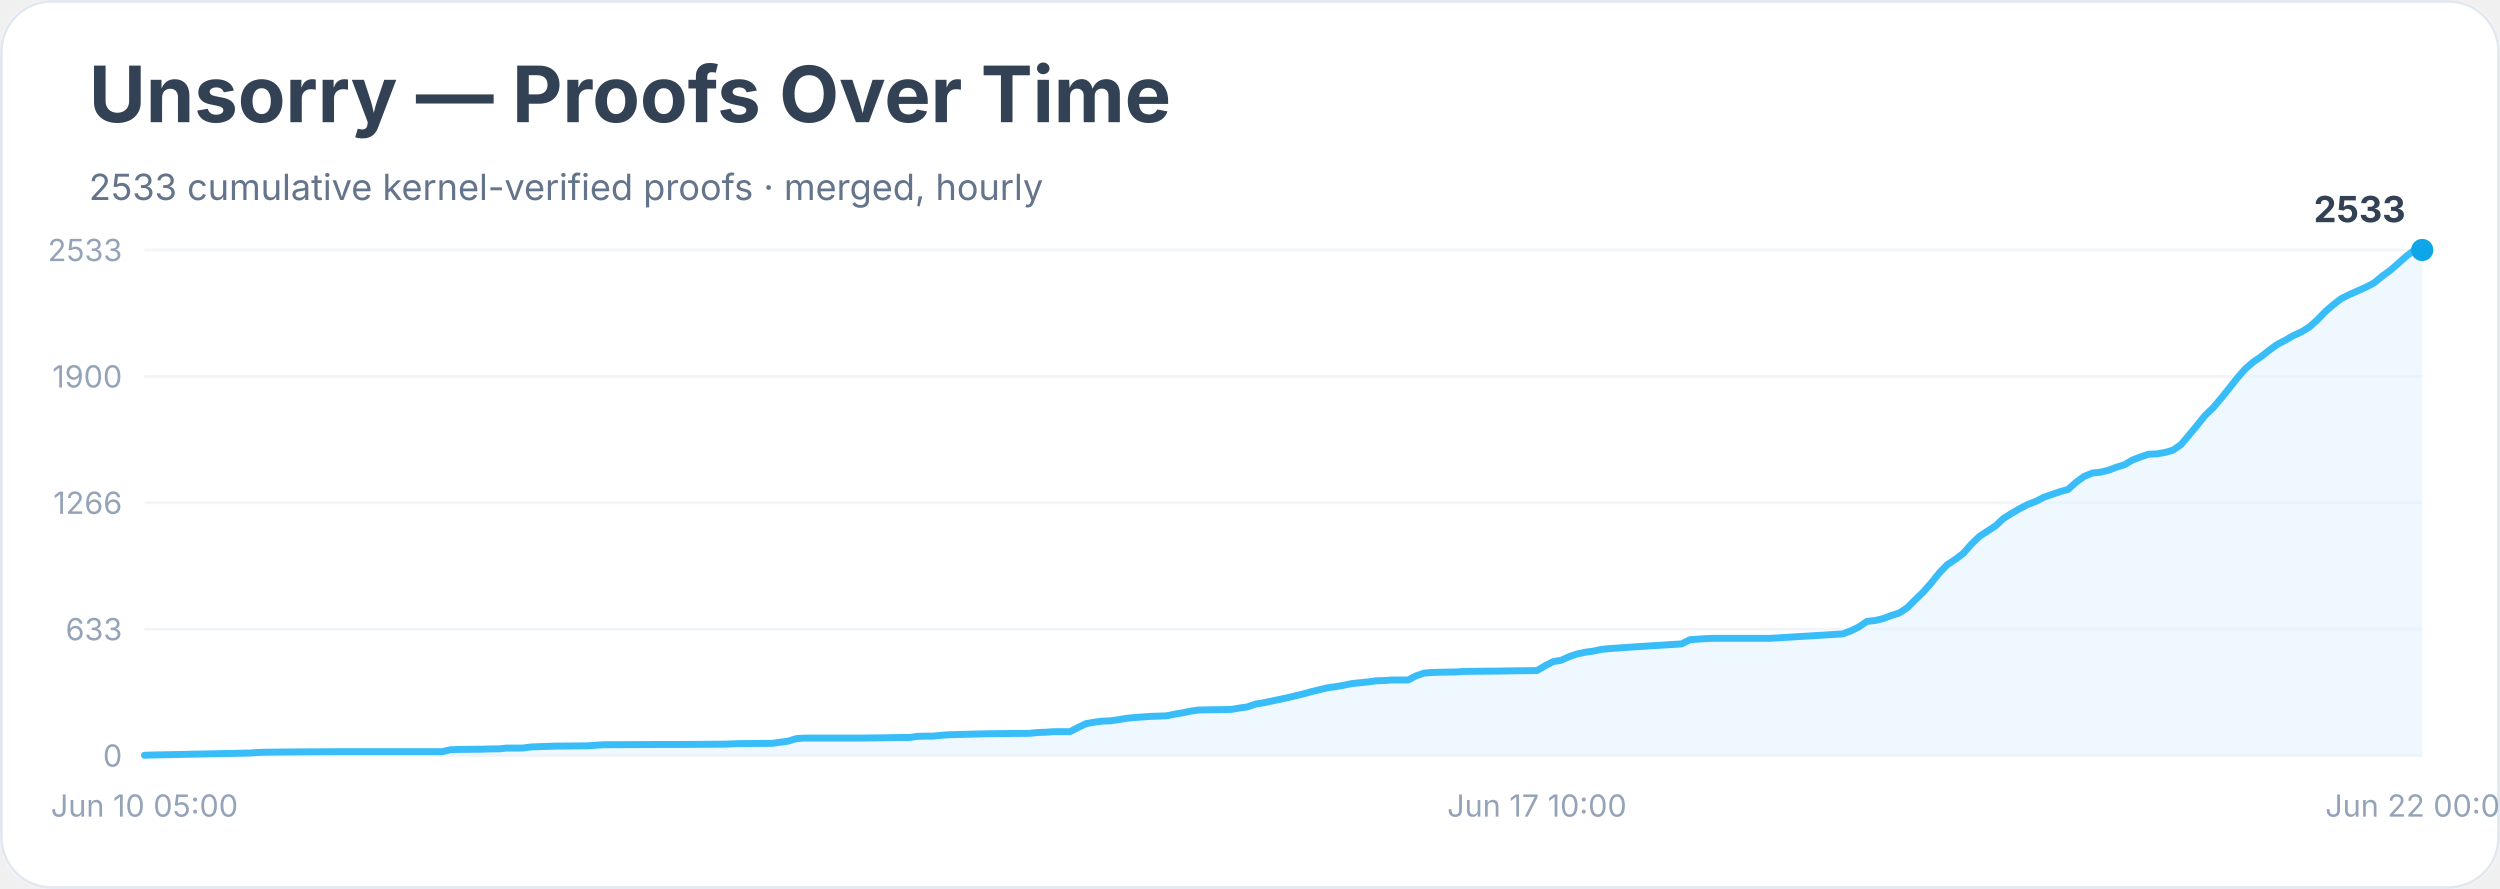
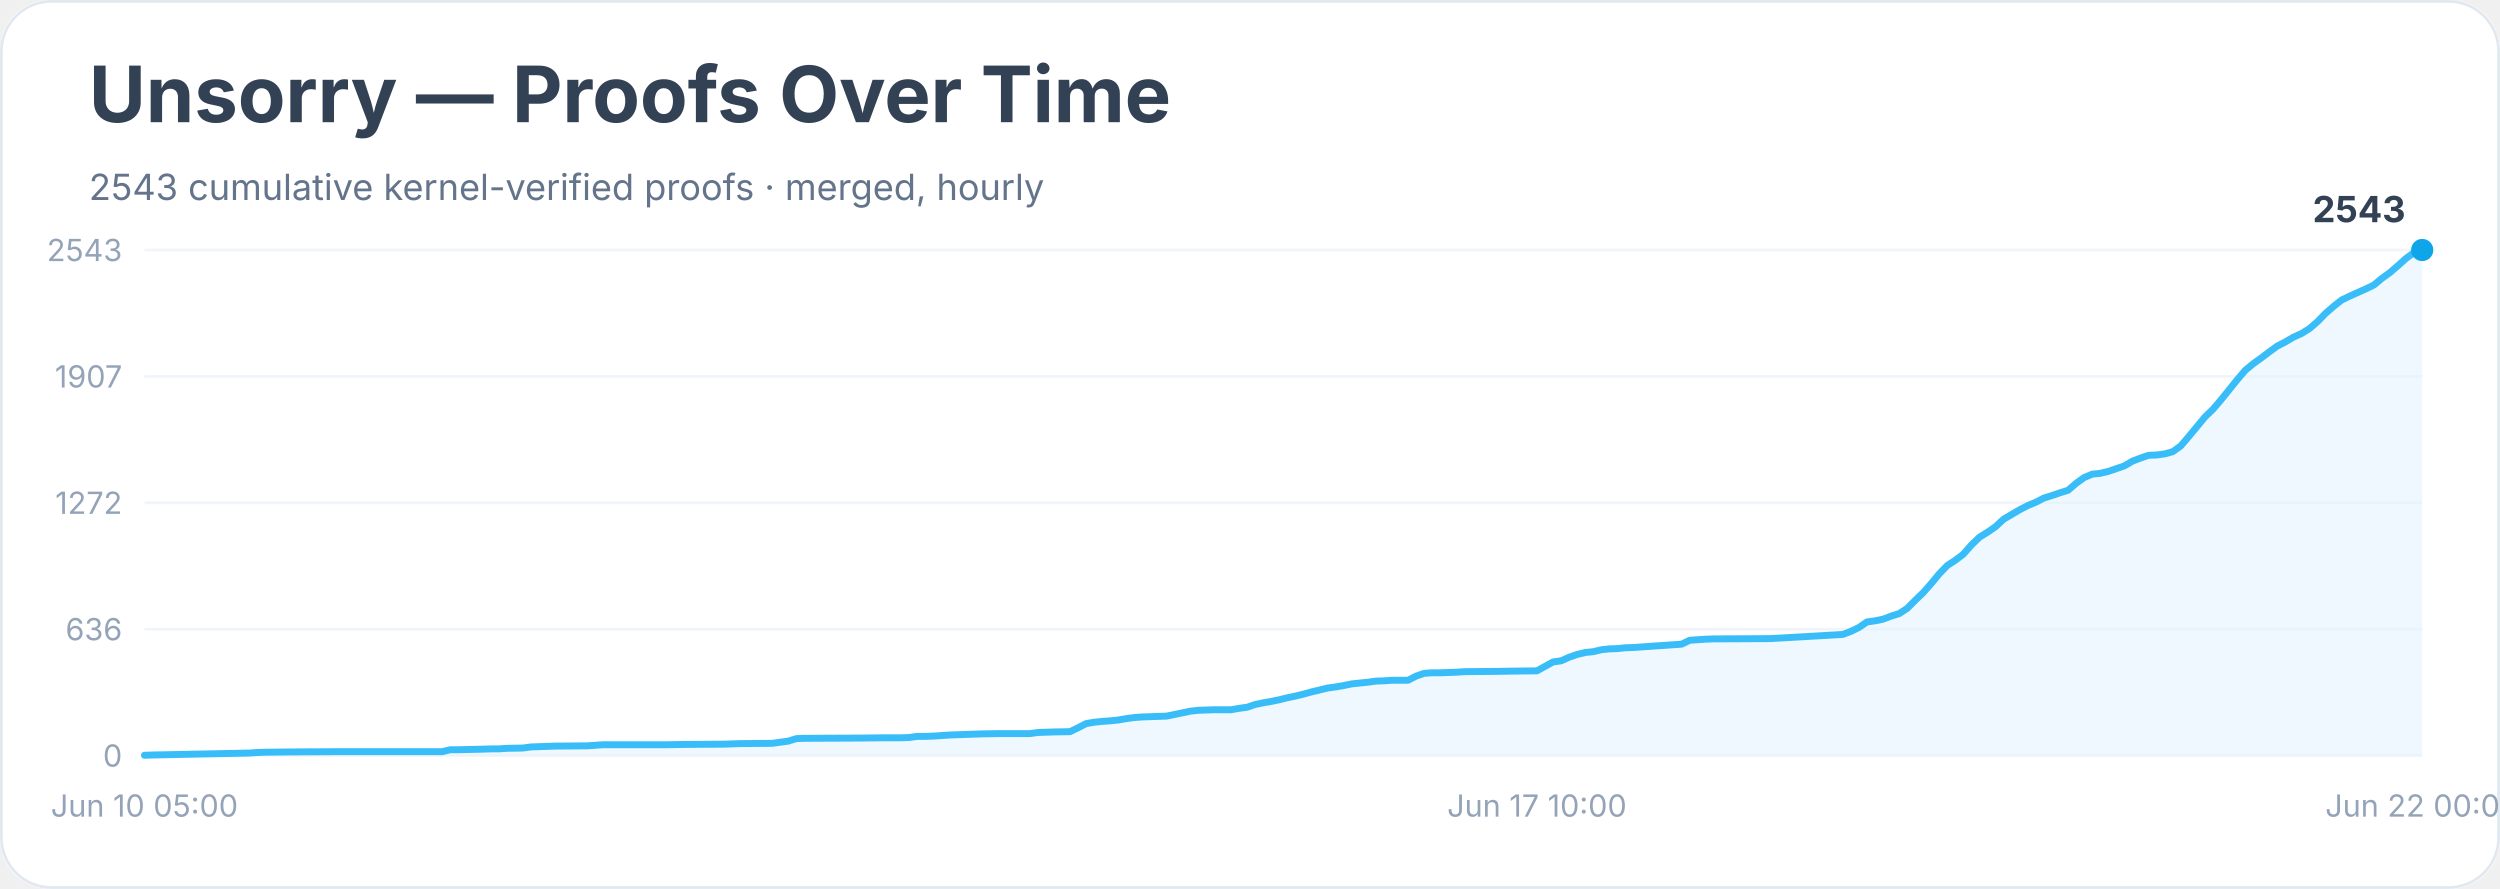
<svg xmlns="http://www.w3.org/2000/svg" width="900" height="320" viewBox="0 0 900 320" role="img" aria-labelledby="title desc">
  <rect width="900" height="100%" rx="18" fill="#ffffff" />
  <rect x="0.5" y="0.5" width="899" height="319" rx="18" fill="none" stroke="#e2e8f0" />
  <text x="32" y="44" font-family="Inter, system-ui, sans-serif" font-size="28" font-weight="700" fill="#334155">Unsorry — Proofs Over Time</text>
-   <text x="32" y="72" font-family="Inter, system-ui, sans-serif" font-size="13" fill="#64748b">2533 cumulative kernel-verified proofs · merged, hourly</text>
+   <text x="32" y="72" font-family="Inter, system-ui, sans-serif" font-size="13" fill="#64748b">2543 cumulative kernel-verified proofs · merged, hourly</text>
  <line x1="52" y1="272.0" x2="872" y2="272.0" stroke="#f1f5f9" />
  <text x="44" y="276.0" text-anchor="end" font-family="Inter, system-ui, sans-serif" font-size="11" fill="#94a3b8">0</text>
  <line x1="52" y1="226.5" x2="872" y2="226.5" stroke="#f1f5f9" />
-   <text x="44" y="230.5" text-anchor="end" font-family="Inter, system-ui, sans-serif" font-size="11" fill="#94a3b8">633</text>
+   <text x="44" y="230.5" text-anchor="end" font-family="Inter, system-ui, sans-serif" font-size="11" fill="#94a3b8">636</text>
  <line x1="52" y1="181.0" x2="872" y2="181.0" stroke="#f1f5f9" />
-   <text x="44" y="185.0" text-anchor="end" font-family="Inter, system-ui, sans-serif" font-size="11" fill="#94a3b8">1266</text>
+   <text x="44" y="185.0" text-anchor="end" font-family="Inter, system-ui, sans-serif" font-size="11" fill="#94a3b8">1272</text>
  <line x1="52" y1="135.5" x2="872" y2="135.5" stroke="#f1f5f9" />
-   <text x="44" y="139.5" text-anchor="end" font-family="Inter, system-ui, sans-serif" font-size="11" fill="#94a3b8">1900</text>
+   <text x="44" y="139.5" text-anchor="end" font-family="Inter, system-ui, sans-serif" font-size="11" fill="#94a3b8">1907</text>
  <line x1="52" y1="90.0" x2="872" y2="90.0" stroke="#f1f5f9" />
-   <text x="44" y="94.0" text-anchor="end" font-family="Inter, system-ui, sans-serif" font-size="11" fill="#94a3b8">2533</text>
-   <polygon points="52.0,272.0 52.0,271.9 54.9,271.8 89.7,271.1 92.6,270.9 95.5,270.8 104.2,270.7 121.5,270.6 159.2,270.6 162.1,269.9 165.0,269.8 173.7,269.7 176.6,269.6 179.5,269.6 182.4,269.3 188.2,269.3 191.1,268.9 199.8,268.6 211.4,268.5 214.3,268.3 217.2,268.1 240.3,268.0 246.1,268.0 260.6,267.9 263.5,267.8 266.4,267.7 278.0,267.6 280.9,267.2 283.8,266.8 286.7,265.9 289.6,265.7 309.9,265.7 318.6,265.6 324.4,265.5 327.3,265.5 330.2,265.1 333.1,265.0 336.0,265.0 338.9,264.7 341.8,264.5 353.3,264.2 359.1,264.1 370.7,264.0 373.6,263.7 376.5,263.6 379.4,263.4 385.2,263.4 388.1,261.9 391.0,260.5 393.9,260.0 396.8,259.6 399.7,259.5 402.6,259.1 405.5,258.6 408.4,258.3 411.3,258.1 414.2,257.9 420.0,257.7 422.9,257.1 425.8,256.6 428.7,256.0 431.6,255.6 437.4,255.5 443.2,255.4 446.1,254.9 449.0,254.5 451.9,253.5 454.8,253.0 457.7,252.4 460.6,251.8 463.4,251.2 466.3,250.5 469.2,249.8 472.1,249.0 475.0,248.3 477.9,247.6 480.8,247.2 483.7,246.7 486.6,246.1 489.5,245.8 492.4,245.5 495.3,245.1 498.2,245.0 501.1,244.8 506.9,244.8 509.8,243.3 512.7,242.3 515.6,242.1 518.5,242.0 524.3,241.9 527.2,241.7 538.8,241.6 544.6,241.5 553.3,241.4 556.2,239.7 559.1,238.2 562.0,237.7 564.9,236.4 567.8,235.4 570.7,234.8 573.6,234.4 576.5,233.8 579.3,233.5 582.2,233.3 585.1,233.1 588.0,232.9 605.4,231.8 608.3,230.3 611.2,230.1 614.1,229.9 617.0,229.8 637.3,229.8 663.4,228.2 666.3,227.1 669.2,225.7 672.1,223.7 675.0,223.4 677.9,222.7 680.8,221.6 683.7,220.7 686.6,218.8 689.5,215.9 692.4,213.1 695.3,209.8 698.1,206.3 701.0,203.3 703.9,201.4 706.8,199.2 709.7,195.9 712.6,193.1 715.5,191.2 718.4,189.3 721.3,186.6 724.2,184.8 727.1,183.1 730.0,181.6 732.9,180.5 735.8,179.0 738.7,178.0 741.6,177.0 744.5,176.2 747.4,173.6 750.3,171.5 753.2,170.3 756.1,170.0 759.0,169.3 761.9,168.2 764.8,167.3 767.7,165.6 770.6,164.5 773.5,163.5 776.4,163.4 779.3,162.9 782.2,162.1 785.1,160.1 788.0,156.7 790.9,153.2 793.8,149.6 796.7,146.8 799.6,143.4 802.5,139.8 805.4,136.1 808.3,132.8 811.2,130.3 814.0,128.4 816.9,126.1 819.8,124.0 822.7,122.5 825.6,120.8 828.5,119.5 831.4,117.7 834.3,115.1 837.2,112.1 840.1,109.6 843.0,107.4 845.9,106.0 848.8,104.7 851.7,103.4 854.6,101.9 857.5,99.5 860.4,97.4 863.3,94.9 866.2,92.3 869.1,90.1 872.0,90.0 872.0,272.0" fill="#e0f2fe" opacity="0.55" />
-   <polyline points="52.0,271.9 54.9,271.8 89.7,271.1 92.6,270.9 95.5,270.8 104.2,270.7 121.5,270.6 159.2,270.6 162.1,269.9 165.0,269.8 173.7,269.7 176.6,269.6 179.5,269.6 182.4,269.3 188.2,269.3 191.1,268.9 199.8,268.6 211.4,268.5 214.3,268.3 217.2,268.1 240.3,268.0 246.1,268.0 260.6,267.9 263.5,267.8 266.4,267.7 278.0,267.6 280.9,267.2 283.8,266.8 286.7,265.9 289.6,265.7 309.9,265.7 318.6,265.6 324.4,265.5 327.3,265.5 330.2,265.1 333.1,265.0 336.0,265.0 338.9,264.7 341.8,264.5 353.3,264.2 359.1,264.1 370.7,264.0 373.6,263.7 376.5,263.6 379.4,263.4 385.2,263.4 388.1,261.9 391.0,260.5 393.9,260.0 396.8,259.6 399.7,259.5 402.6,259.1 405.5,258.6 408.4,258.3 411.3,258.1 414.2,257.9 420.0,257.7 422.9,257.1 425.8,256.6 428.7,256.0 431.6,255.6 437.4,255.5 443.2,255.4 446.1,254.9 449.0,254.5 451.9,253.5 454.8,253.0 457.7,252.4 460.6,251.8 463.4,251.2 466.3,250.5 469.2,249.8 472.1,249.0 475.0,248.3 477.9,247.6 480.8,247.2 483.7,246.7 486.6,246.1 489.5,245.8 492.4,245.5 495.3,245.1 498.2,245.0 501.1,244.8 506.9,244.8 509.8,243.3 512.7,242.3 515.6,242.1 518.5,242.0 524.3,241.9 527.2,241.7 538.8,241.6 544.6,241.5 553.3,241.4 556.2,239.7 559.1,238.2 562.0,237.7 564.9,236.4 567.8,235.4 570.7,234.8 573.6,234.4 576.5,233.8 579.3,233.5 582.2,233.3 585.1,233.1 588.0,232.9 605.4,231.8 608.3,230.3 611.2,230.1 614.1,229.9 617.0,229.8 637.3,229.8 663.4,228.2 666.3,227.1 669.2,225.7 672.1,223.7 675.0,223.4 677.9,222.7 680.8,221.6 683.7,220.7 686.6,218.8 689.5,215.9 692.4,213.1 695.3,209.8 698.1,206.3 701.0,203.3 703.9,201.4 706.8,199.2 709.7,195.9 712.6,193.1 715.5,191.2 718.4,189.3 721.3,186.6 724.2,184.8 727.1,183.1 730.0,181.6 732.9,180.5 735.8,179.0 738.7,178.0 741.6,177.0 744.5,176.2 747.4,173.6 750.3,171.5 753.2,170.3 756.1,170.0 759.0,169.3 761.9,168.2 764.8,167.3 767.7,165.6 770.6,164.5 773.5,163.5 776.4,163.4 779.3,162.9 782.2,162.1 785.1,160.1 788.0,156.7 790.9,153.2 793.8,149.6 796.7,146.8 799.6,143.4 802.5,139.8 805.4,136.1 808.3,132.8 811.2,130.3 814.0,128.4 816.9,126.1 819.8,124.0 822.7,122.5 825.6,120.8 828.5,119.5 831.4,117.7 834.3,115.1 837.2,112.1 840.1,109.6 843.0,107.4 845.9,106.0 848.8,104.7 851.7,103.4 854.6,101.9 857.5,99.5 860.4,97.4 863.3,94.9 866.2,92.3 869.1,90.1 872.0,90.0" fill="none" stroke="#38bdf8" stroke-width="2.5" stroke-linejoin="round" stroke-linecap="round" />
+   <text x="44" y="94.0" text-anchor="end" font-family="Inter, system-ui, sans-serif" font-size="11" fill="#94a3b8">2543</text>
+   <polygon points="52.0,272.0 52.0,271.9 54.9,271.8 89.7,271.1 92.6,270.9 95.5,270.8 104.2,270.7 121.5,270.6 159.2,270.6 162.1,269.9 165.0,269.9 173.7,269.7 176.6,269.6 179.5,269.6 182.4,269.4 188.2,269.3 191.1,268.9 199.8,268.6 211.4,268.5 214.3,268.3 217.2,268.1 240.3,268.1 246.1,268.0 260.6,267.9 263.5,267.8 266.4,267.7 278.0,267.6 280.9,267.2 283.8,266.8 286.7,265.9 289.6,265.8 309.9,265.7 318.6,265.6 324.4,265.6 327.3,265.5 330.2,265.1 333.1,265.1 336.0,265.0 338.9,264.8 341.8,264.6 353.3,264.2 359.1,264.1 370.7,264.1 373.6,263.7 376.5,263.6 379.4,263.5 385.2,263.4 388.1,262.0 391.0,260.5 393.9,260.0 396.8,259.7 399.7,259.5 402.6,259.2 405.5,258.7 408.4,258.3 411.3,258.1 414.2,258.0 420.0,257.8 422.9,257.2 425.8,256.6 428.7,256.0 431.6,255.7 437.4,255.5 443.2,255.5 446.1,255.0 449.0,254.6 451.9,253.6 454.8,253.0 457.7,252.5 460.6,251.9 463.4,251.2 466.3,250.6 469.2,249.9 472.1,249.1 475.0,248.4 477.9,247.7 480.8,247.3 483.7,246.8 486.6,246.2 489.5,245.9 492.4,245.6 495.3,245.2 498.2,245.1 501.1,244.9 506.9,244.9 509.8,243.4 512.7,242.4 515.6,242.2 518.5,242.2 524.3,242.0 527.2,241.8 538.8,241.7 544.6,241.6 553.3,241.5 556.2,239.9 559.1,238.3 562.0,237.9 564.9,236.6 567.8,235.6 570.7,234.9 573.6,234.6 576.5,233.9 579.3,233.6 582.2,233.5 585.1,233.2 588.0,233.1 605.4,231.9 608.3,230.5 611.2,230.3 614.1,230.1 617.0,230.0 637.3,229.9 663.4,228.4 666.3,227.3 669.2,225.9 672.1,223.9 675.0,223.5 677.9,222.9 680.8,221.8 683.7,220.9 686.6,219.0 689.5,216.1 692.4,213.3 695.3,210.0 698.1,206.6 701.0,203.6 703.9,201.7 706.8,199.5 709.7,196.2 712.6,193.4 715.5,191.6 718.4,189.6 721.3,186.9 724.2,185.2 727.1,183.5 730.0,182.0 732.9,180.8 735.8,179.3 738.7,178.4 741.6,177.4 744.5,176.5 747.4,174.0 750.3,171.9 753.2,170.7 756.1,170.4 759.0,169.7 761.9,168.7 764.8,167.7 767.7,166.0 770.6,164.9 773.5,163.9 776.4,163.8 779.3,163.4 782.2,162.6 785.1,160.5 788.0,157.1 790.9,153.6 793.8,150.1 796.7,147.3 799.6,143.9 802.5,140.3 805.4,136.7 808.3,133.3 811.2,130.9 814.0,128.9 816.9,126.7 819.8,124.6 822.7,123.1 825.6,121.4 828.5,120.1 831.4,118.3 834.3,115.8 837.2,112.8 840.1,110.3 843.0,108.0 845.9,106.6 848.8,105.3 851.7,104.0 854.6,102.6 857.5,100.2 860.4,98.1 863.3,95.6 866.2,93.0 869.1,90.9 872.0,90.0 872.0,272.0" fill="#e0f2fe" opacity="0.55" />
+   <polyline points="52.0,271.9 54.9,271.8 89.7,271.1 92.6,270.9 95.5,270.8 104.2,270.7 121.5,270.6 159.2,270.6 162.1,269.9 165.0,269.9 173.7,269.7 176.6,269.6 179.5,269.6 182.4,269.4 188.2,269.3 191.1,268.9 199.8,268.6 211.4,268.5 214.3,268.3 217.2,268.1 240.3,268.1 246.1,268.0 260.6,267.9 263.5,267.8 266.4,267.7 278.0,267.6 280.9,267.2 283.8,266.8 286.7,265.9 289.6,265.8 309.9,265.7 318.6,265.6 324.4,265.6 327.3,265.5 330.2,265.1 333.1,265.1 336.0,265.0 338.9,264.8 341.8,264.6 353.3,264.2 359.1,264.1 370.7,264.1 373.6,263.7 376.5,263.6 379.4,263.5 385.2,263.4 388.1,262.0 391.0,260.5 393.9,260.0 396.8,259.7 399.7,259.5 402.6,259.2 405.5,258.7 408.4,258.3 411.3,258.1 414.2,258.0 420.0,257.8 422.9,257.2 425.8,256.6 428.7,256.0 431.6,255.7 437.4,255.5 443.2,255.5 446.1,255.0 449.0,254.6 451.9,253.6 454.8,253.0 457.7,252.5 460.6,251.9 463.4,251.2 466.3,250.6 469.2,249.9 472.1,249.1 475.0,248.4 477.9,247.7 480.8,247.3 483.7,246.8 486.6,246.2 489.5,245.9 492.4,245.6 495.3,245.2 498.2,245.1 501.1,244.9 506.9,244.9 509.8,243.4 512.7,242.4 515.6,242.2 518.5,242.2 524.3,242.0 527.2,241.8 538.8,241.7 544.6,241.6 553.3,241.5 556.2,239.9 559.1,238.3 562.0,237.9 564.9,236.6 567.8,235.6 570.7,234.9 573.6,234.6 576.5,233.9 579.3,233.6 582.2,233.5 585.1,233.2 588.0,233.1 605.4,231.9 608.3,230.5 611.2,230.3 614.1,230.1 617.0,230.0 637.3,229.9 663.4,228.4 666.3,227.3 669.2,225.9 672.1,223.9 675.0,223.5 677.9,222.9 680.8,221.8 683.7,220.9 686.6,219.0 689.5,216.1 692.4,213.3 695.3,210.0 698.1,206.6 701.0,203.6 703.9,201.7 706.8,199.5 709.7,196.2 712.6,193.4 715.5,191.6 718.4,189.6 721.3,186.9 724.2,185.2 727.1,183.5 730.0,182.0 732.9,180.8 735.8,179.3 738.7,178.4 741.6,177.4 744.5,176.5 747.4,174.0 750.3,171.9 753.2,170.7 756.1,170.4 759.0,169.7 761.9,168.7 764.8,167.7 767.7,166.0 770.6,164.9 773.5,163.9 776.4,163.8 779.3,163.4 782.2,162.6 785.1,160.5 788.0,157.1 790.9,153.6 793.8,150.1 796.7,147.3 799.6,143.9 802.5,140.3 805.4,136.7 808.3,133.3 811.2,130.9 814.0,128.9 816.9,126.7 819.8,124.6 822.7,123.1 825.6,121.4 828.5,120.1 831.4,118.3 834.3,115.8 837.2,112.8 840.1,110.3 843.0,108.0 845.9,106.6 848.8,105.3 851.7,104.0 854.6,102.6 857.5,100.2 860.4,98.1 863.3,95.6 866.2,93.0 869.1,90.9 872.0,90.0" fill="none" stroke="#38bdf8" stroke-width="2.5" stroke-linejoin="round" stroke-linecap="round" />
  <circle cx="872.0" cy="90.0" r="4" fill="#0ea5e9" />
-   <text x="866.0" y="80.0" text-anchor="end" font-family="Inter, system-ui, sans-serif" font-size="13" font-weight="700" fill="#334155">2533</text>
+   <text x="866.0" y="80.0" text-anchor="end" font-family="Inter, system-ui, sans-serif" font-size="13" font-weight="700" fill="#334155">2543</text>
  <text x="52.0" y="294" text-anchor="middle" font-family="Inter, system-ui, sans-serif" font-size="11" fill="#94a3b8">Jun 10 05:00</text>
  <text x="553.3" y="294" text-anchor="middle" font-family="Inter, system-ui, sans-serif" font-size="11" fill="#94a3b8">Jun 17 10:00</text>
  <text x="872.0" y="294" text-anchor="middle" font-family="Inter, system-ui, sans-serif" font-size="11" fill="#94a3b8">Jun 22 00:00</text>
</svg>
